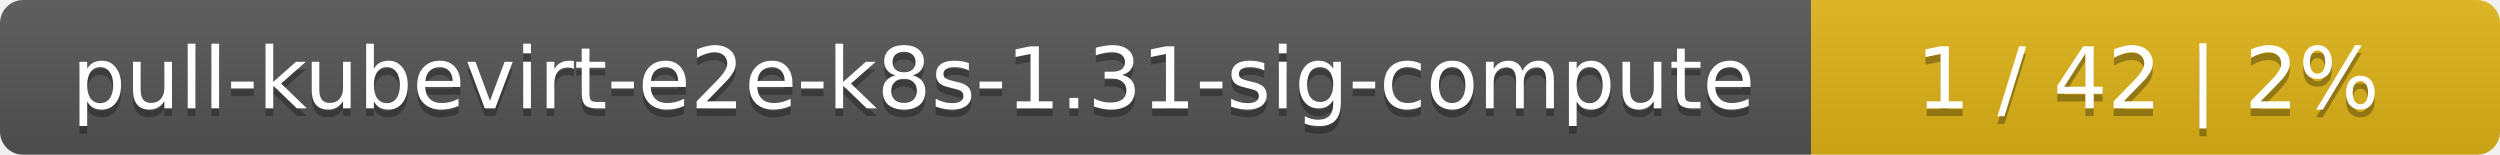
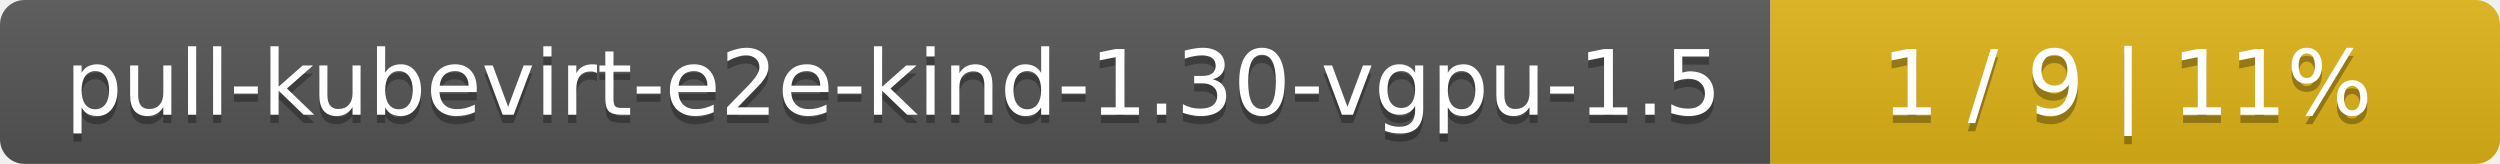
- <svg xmlns="http://www.w3.org/2000/svg" width="323" height="20">
+ <svg xmlns="http://www.w3.org/2000/svg" width="305" height="20">
  <linearGradient id="smooth" x2="0" y2="100%">
    <stop offset="0" stop-color="#bbb" stop-opacity=".1" />
    <stop offset="1" stop-opacity=".1" />
  </linearGradient>
  <mask id="round">
-     <rect width="323" height="20" rx="3" fill="#fff" />
+     <rect width="305" height="20" rx="3" fill="#fff" />
  </mask>
  <g mask="url(#round)">
-     <rect width="234" height="20" fill="#555" />
-     <rect x="234" width="89" height="20" fill="#dfb317" />
-     <rect width="323" height="20" fill="url(#smooth)" />
+     <rect width="216" height="20" fill="#555" />
+     <rect x="216" width="89" height="20" fill="#dfb317" />
+     <rect width="305" height="20" fill="url(#smooth)" />
  </g>
  <g fill="#fff" text-anchor="middle" font-family="DejaVu Sans,Verdana,Geneva,sans-serif" font-size="11">
-     <text x="118" y="15" fill="#010101" fill-opacity=".3">pull-kubevirt-e2e-k8s-1.31-sig-compute</text>
-     <text x="118" y="14">pull-kubevirt-e2e-k8s-1.31-sig-compute</text>
-     <text x="277.5" y="15" fill="#010101" fill-opacity=".3">1 / 42    |    2%</text>
-     <text x="277.5" y="14">1 / 42    |    2%</text>
+     <text x="109" y="15" fill="#010101" fill-opacity=".3">pull-kubevirt-e2e-kind-1.30-vgpu-1.5</text>
+     <text x="109" y="14">pull-kubevirt-e2e-kind-1.30-vgpu-1.5</text>
+     <text x="259.5" y="15" fill="#010101" fill-opacity=".3">1 / 9    |    11%</text>
+     <text x="259.5" y="14">1 / 9    |    11%</text>
  </g>
</svg>
